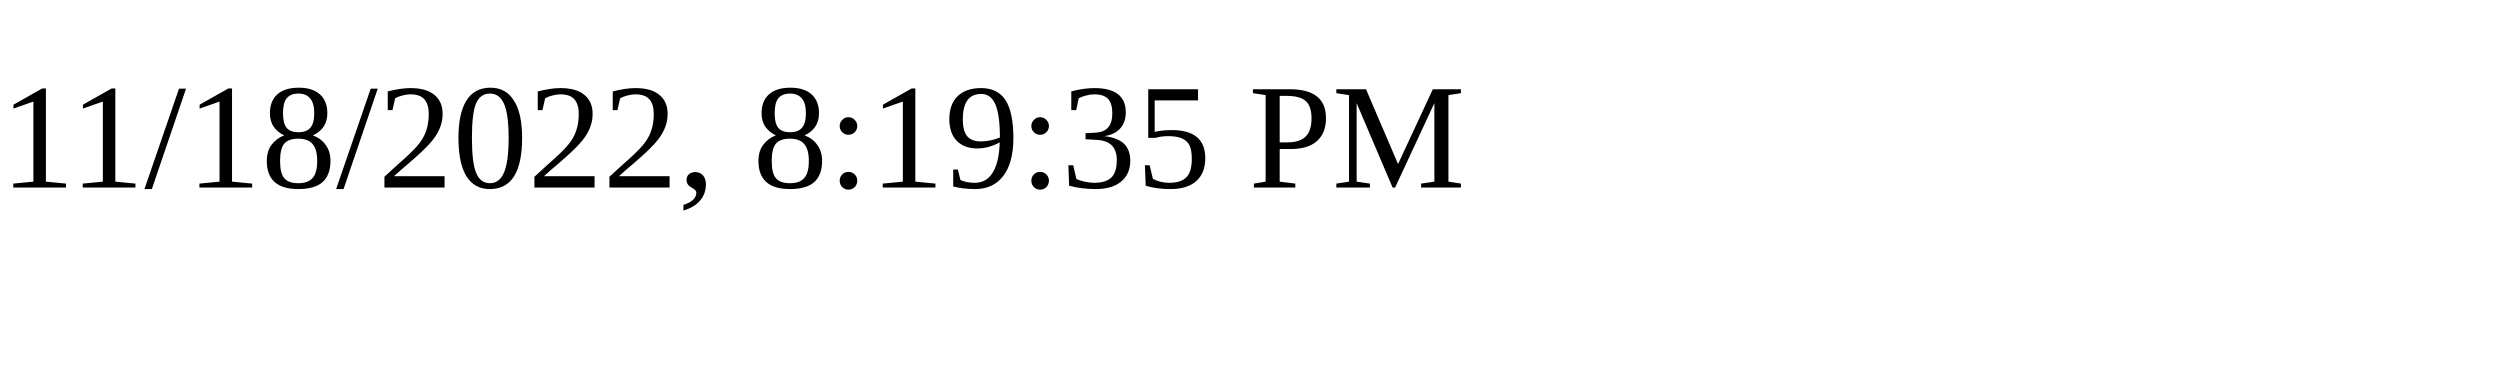
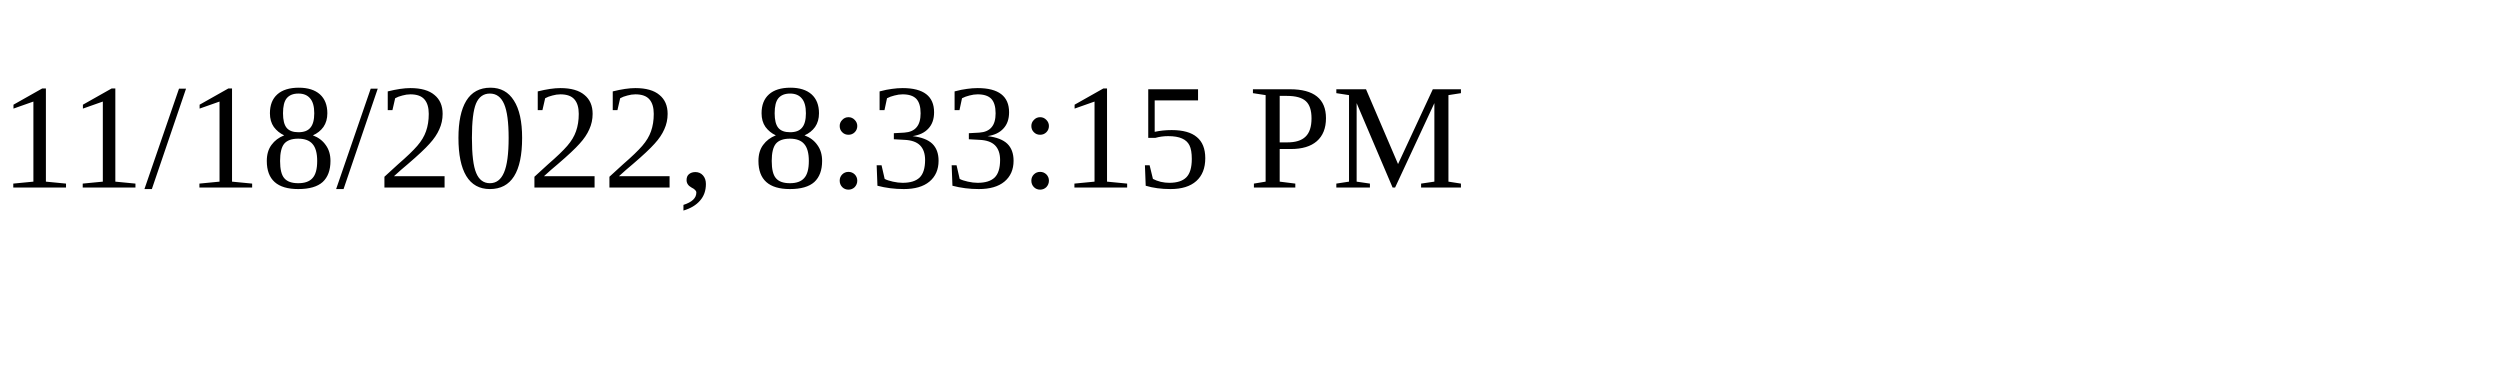
<svg xmlns="http://www.w3.org/2000/svg" height="30" width="200">
-   <text x="0" y="15">11/18/2022, 8:19:35 PM</text>
+   <text x="0" y="15">11/18/2022, 8:33:15 PM</text>
</svg>
